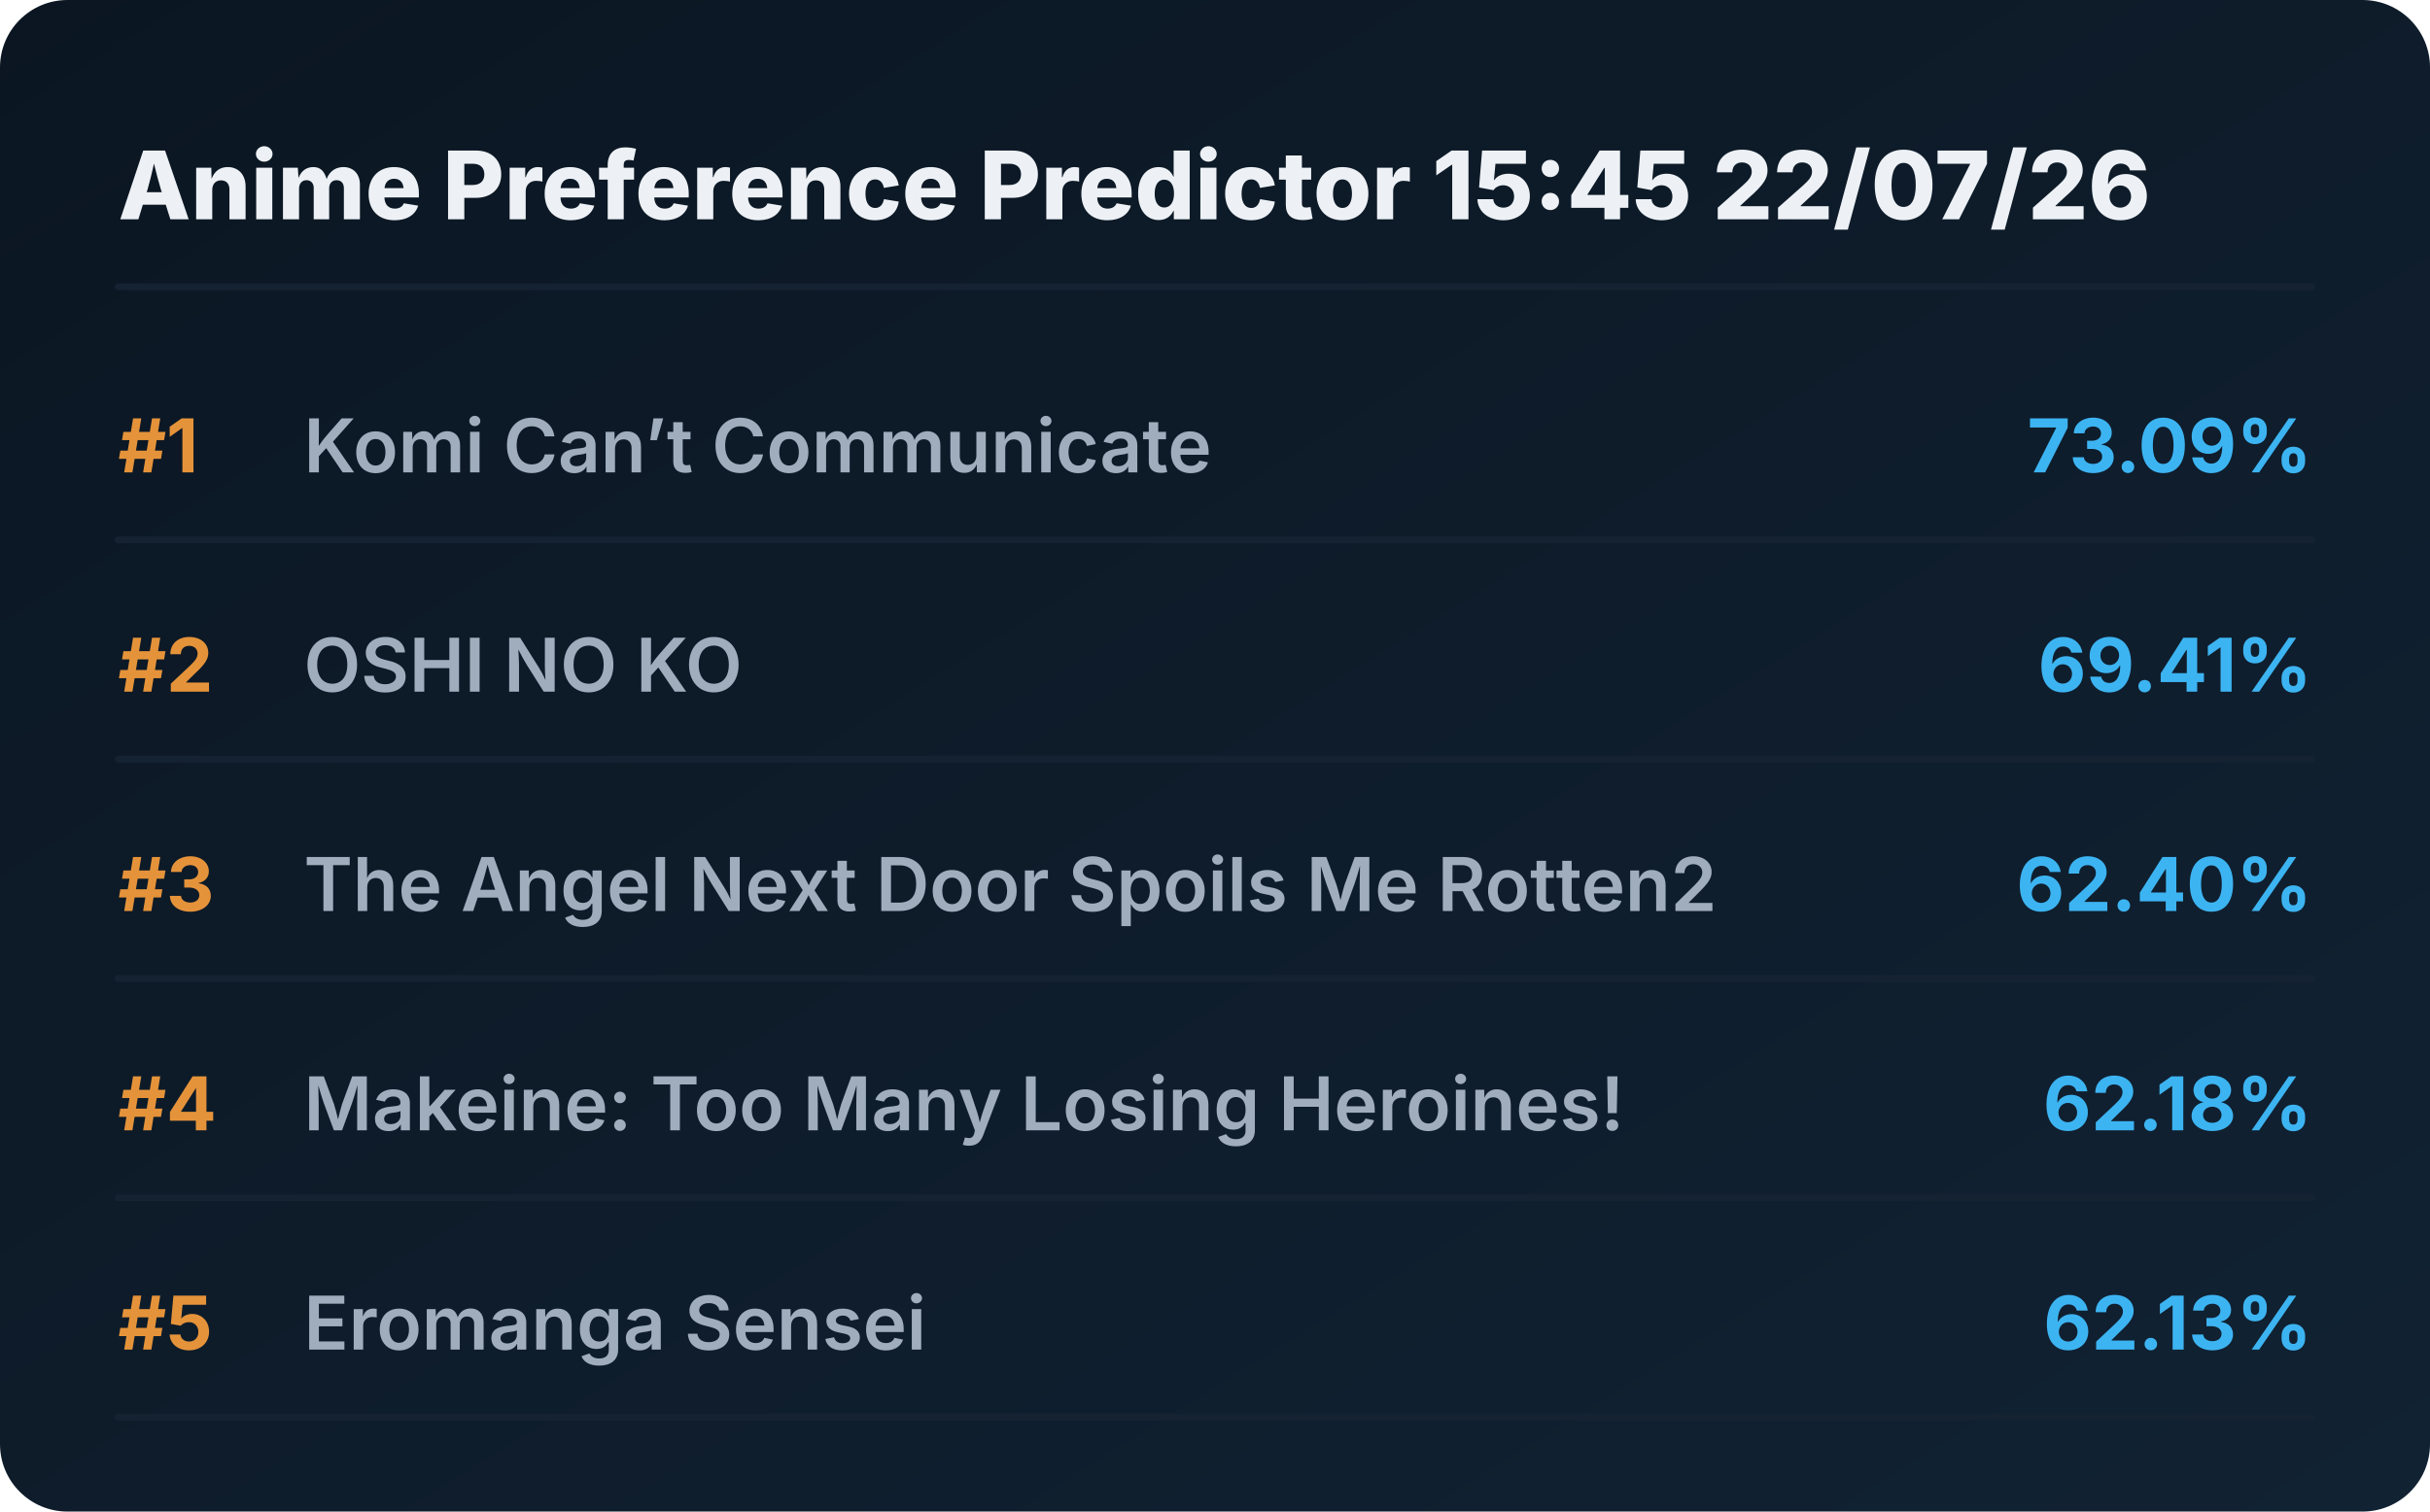
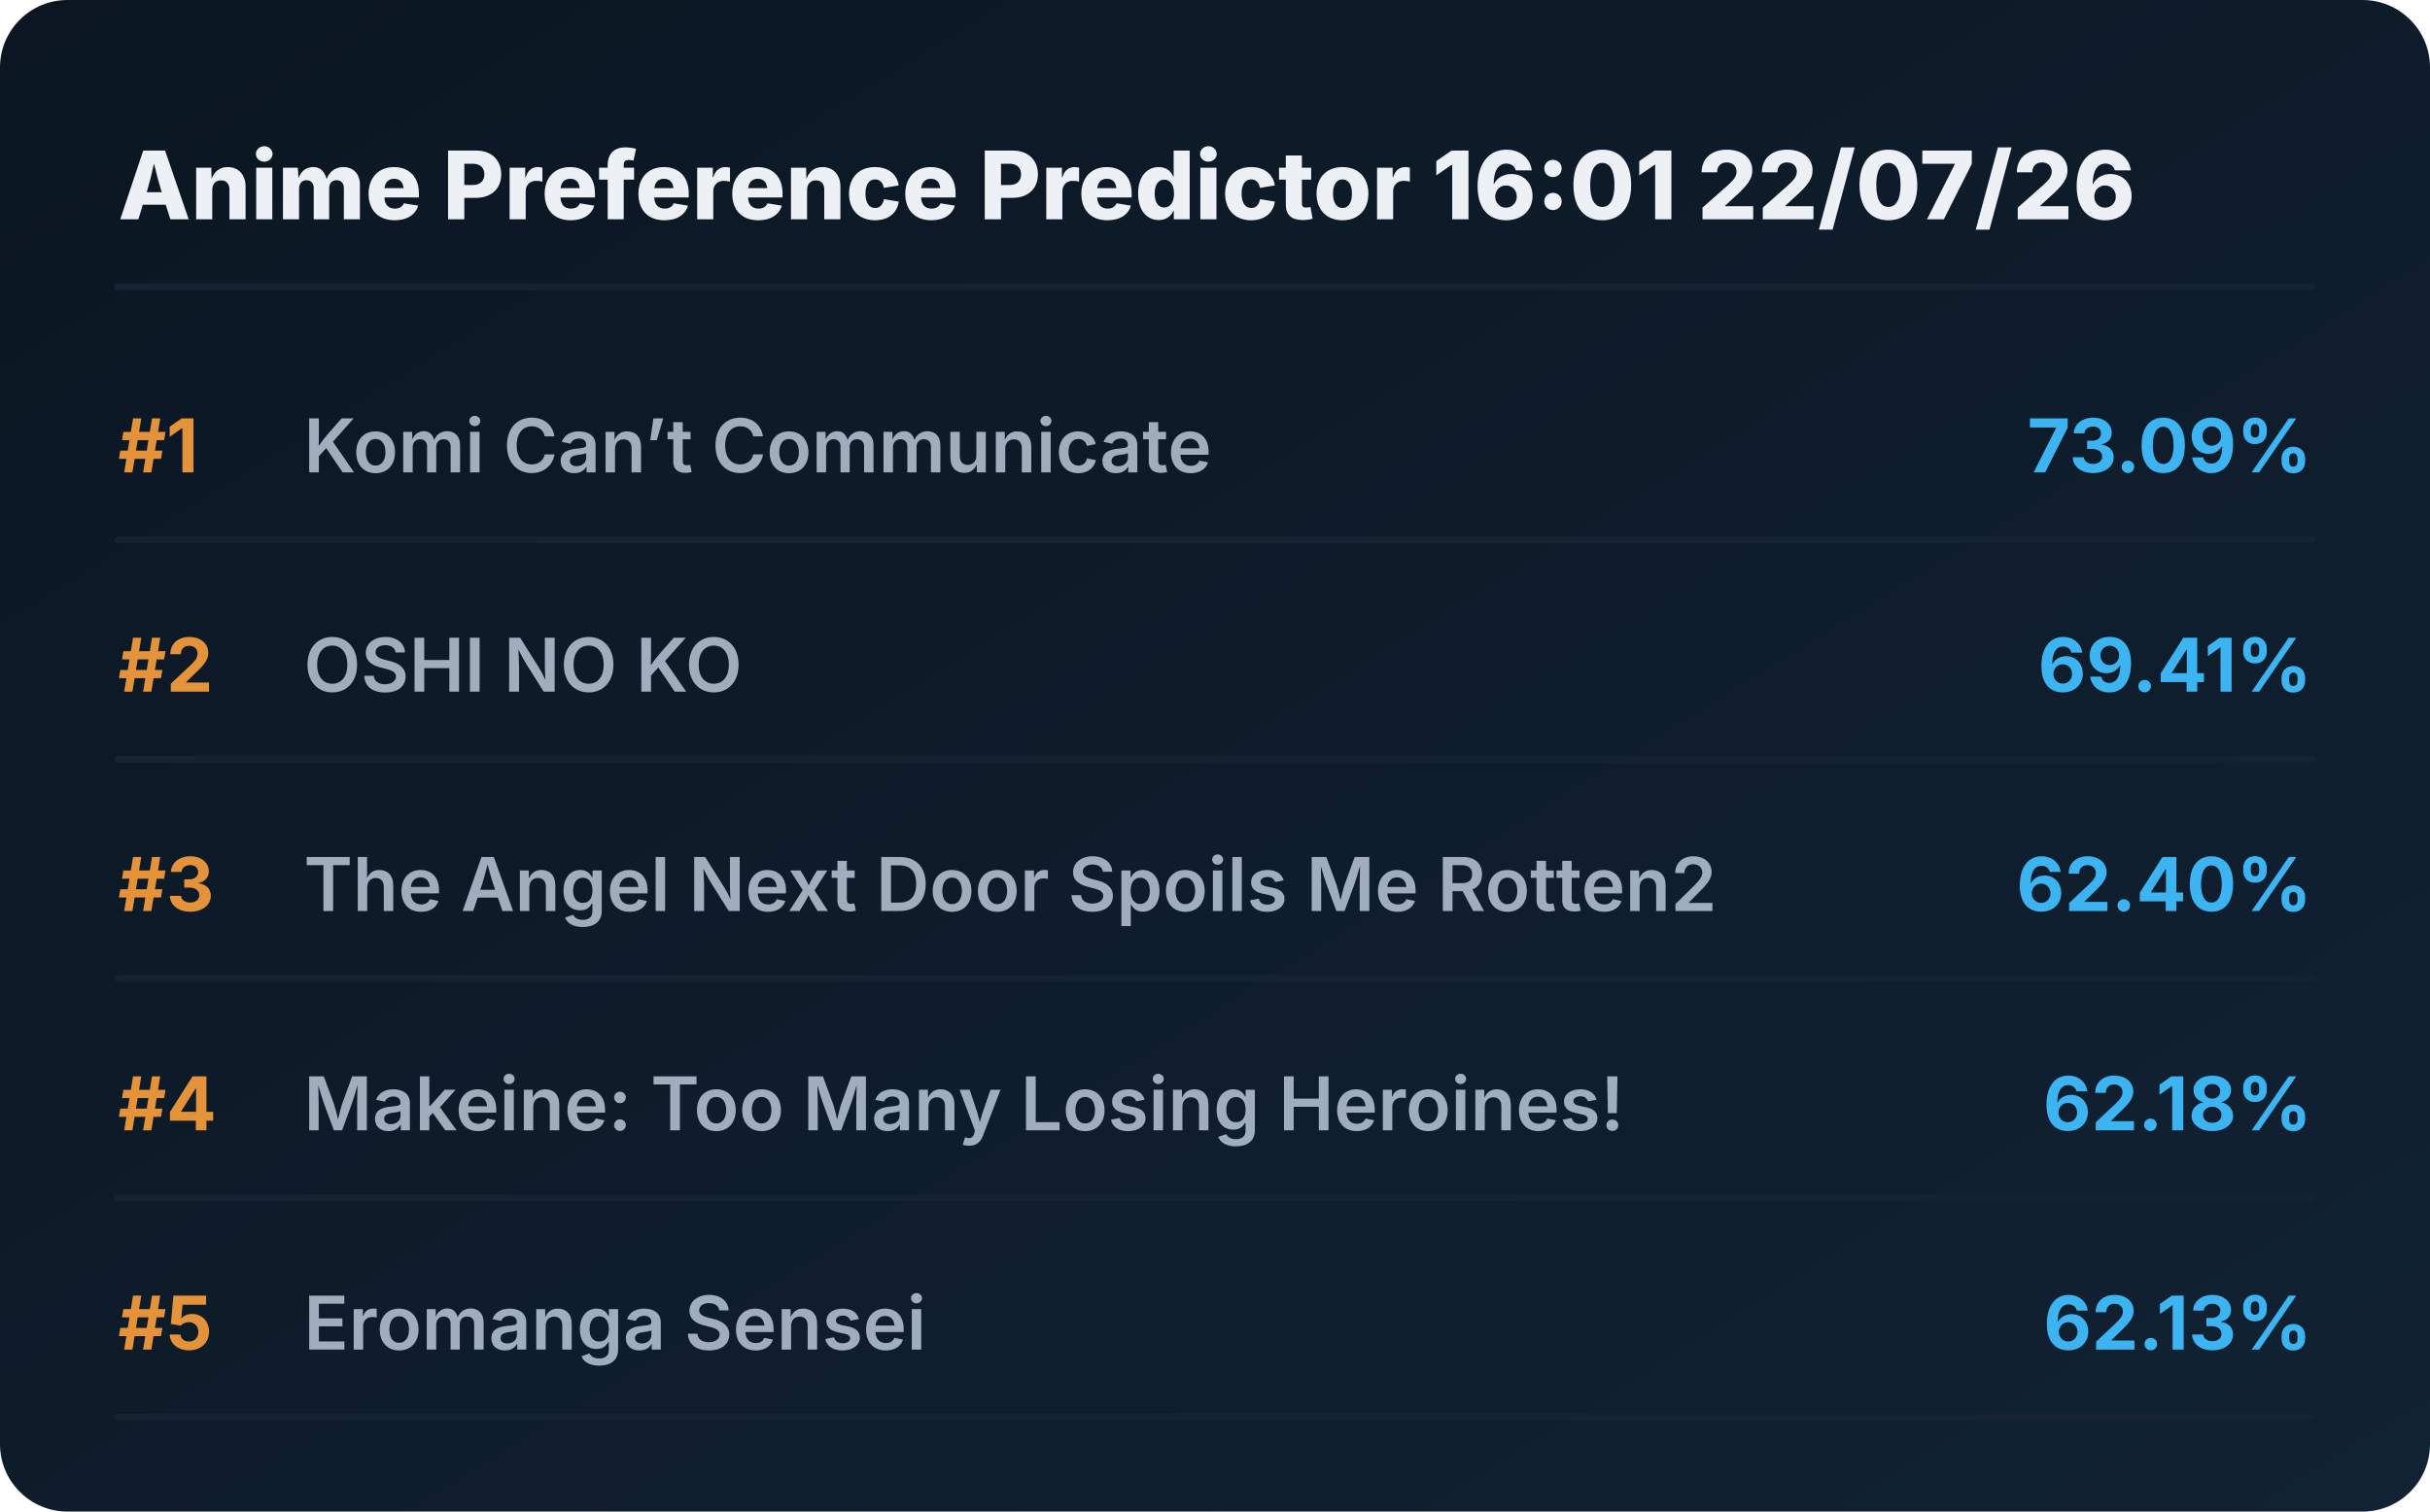
<svg xmlns="http://www.w3.org/2000/svg" viewBox="0 0 720 448" preserveAspectRatio="xMidYMid meet" style="width: 100%; height: auto; max-width: 720px;">
  <defs>
    <linearGradient id="boxGrad" x1="0%" y1="0%" x2="100%" y2="100%">
      <stop offset="0%" stop-color="#0b1622" />
      <stop offset="100%" stop-color="#112233" />
    </linearGradient>
    <clipPath id="titleClip">
      <rect x="90" y="0" width="510" height="100%" />
    </clipPath>
  </defs>
  <style>
    .bg { fill: url(#boxGrad); rx: 20px; }
    .header { font-family: 'Overpass', 'Inter', system-ui, sans-serif; font-weight: 800; font-size: 28px; fill: #edf1f5; }
    .rank { font-family: 'Overpass', 'Inter', system-ui, sans-serif; font-weight: 700; font-size: 22px; fill: #e5933a; }
    .title { font-family: 'Overpass', 'Inter', system-ui, sans-serif; font-weight: 600; font-size: 22px; fill: #9fadbd; }
    .score { font-family: 'Overpass', 'Inter', system-ui, sans-serif; font-weight: 700; font-size: 22px; fill: #3db4f2; }
    .line { stroke: #152232; stroke-width: 2; stroke-linecap: round; }
  </style>
  <rect class="bg" width="720" height="448" />
-   <text x="35" y="65" class="header">Anime Preference Predictor 15:45 22/07/26</text>
+   <text x="35" y="65" class="header">Anime Preference Predictor 16:01 22/07/26</text>
  <line x1="35" y1="85" x2="685" y2="85" class="line" />
  <g transform="translate(0, 0)">
    <text x="35" y="140" class="rank">#1</text>
    <text x="90" y="140" class="title">Komi Can’t Communicate</text>
    <text x="685" y="140" class="score" text-anchor="end">73.09%</text>
    <line x1="35" y1="160" x2="685" y2="160" class="line" />
  </g>
  <g transform="translate(0, 65)">
    <text x="35" y="140" class="rank">#2</text>
    <text x="90" y="140" class="title">OSHI NO KO</text>
    <text x="685" y="140" class="score" text-anchor="end">69.41%</text>
    <line x1="35" y1="160" x2="685" y2="160" class="line" />
  </g>
  <g transform="translate(0, 130)">
    <text x="35" y="140" class="rank">#3</text>
    <text x="90" y="140" class="title">The Angel Next Door Spoils Me Rotten2</text>
    <text x="685" y="140" class="score" text-anchor="end">62.40%</text>
    <line x1="35" y1="160" x2="685" y2="160" class="line" />
  </g>
  <g transform="translate(0, 195)">
    <text x="35" y="140" class="rank">#4</text>
    <text x="90" y="140" class="title">Makeine: Too Many Losing Heroines!</text>
    <text x="685" y="140" class="score" text-anchor="end">62.18%</text>
    <line x1="35" y1="160" x2="685" y2="160" class="line" />
  </g>
  <g transform="translate(0, 260)">
    <text x="35" y="140" class="rank">#5</text>
    <text x="90" y="140" class="title">Eromanga Sensei</text>
    <text x="685" y="140" class="score" text-anchor="end">62.13%</text>
    <line x1="35" y1="160" x2="685" y2="160" class="line" />
  </g>
</svg>
